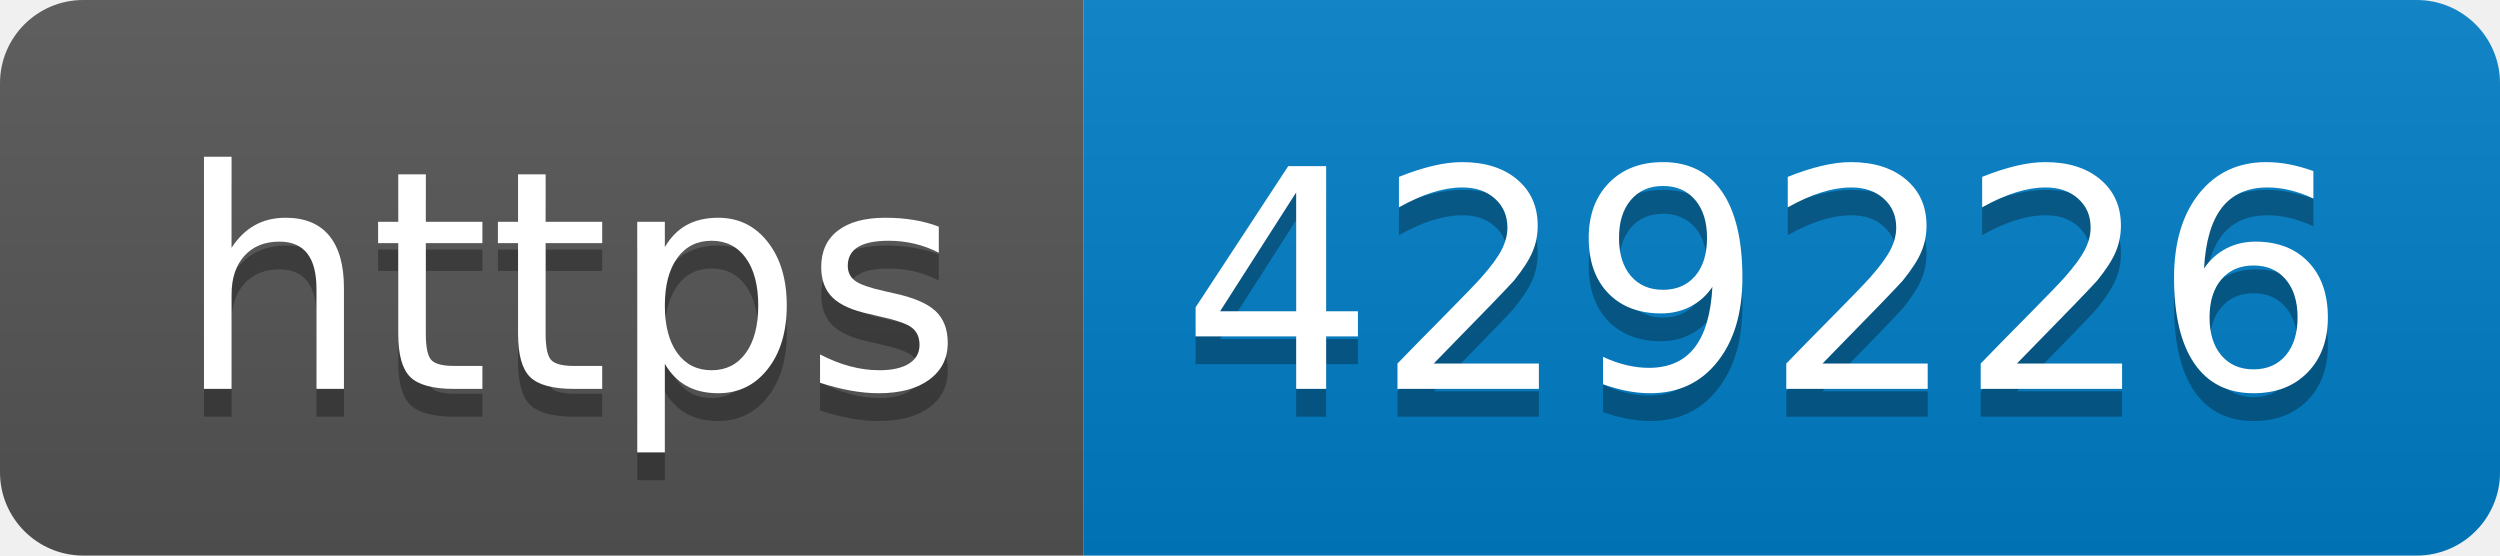
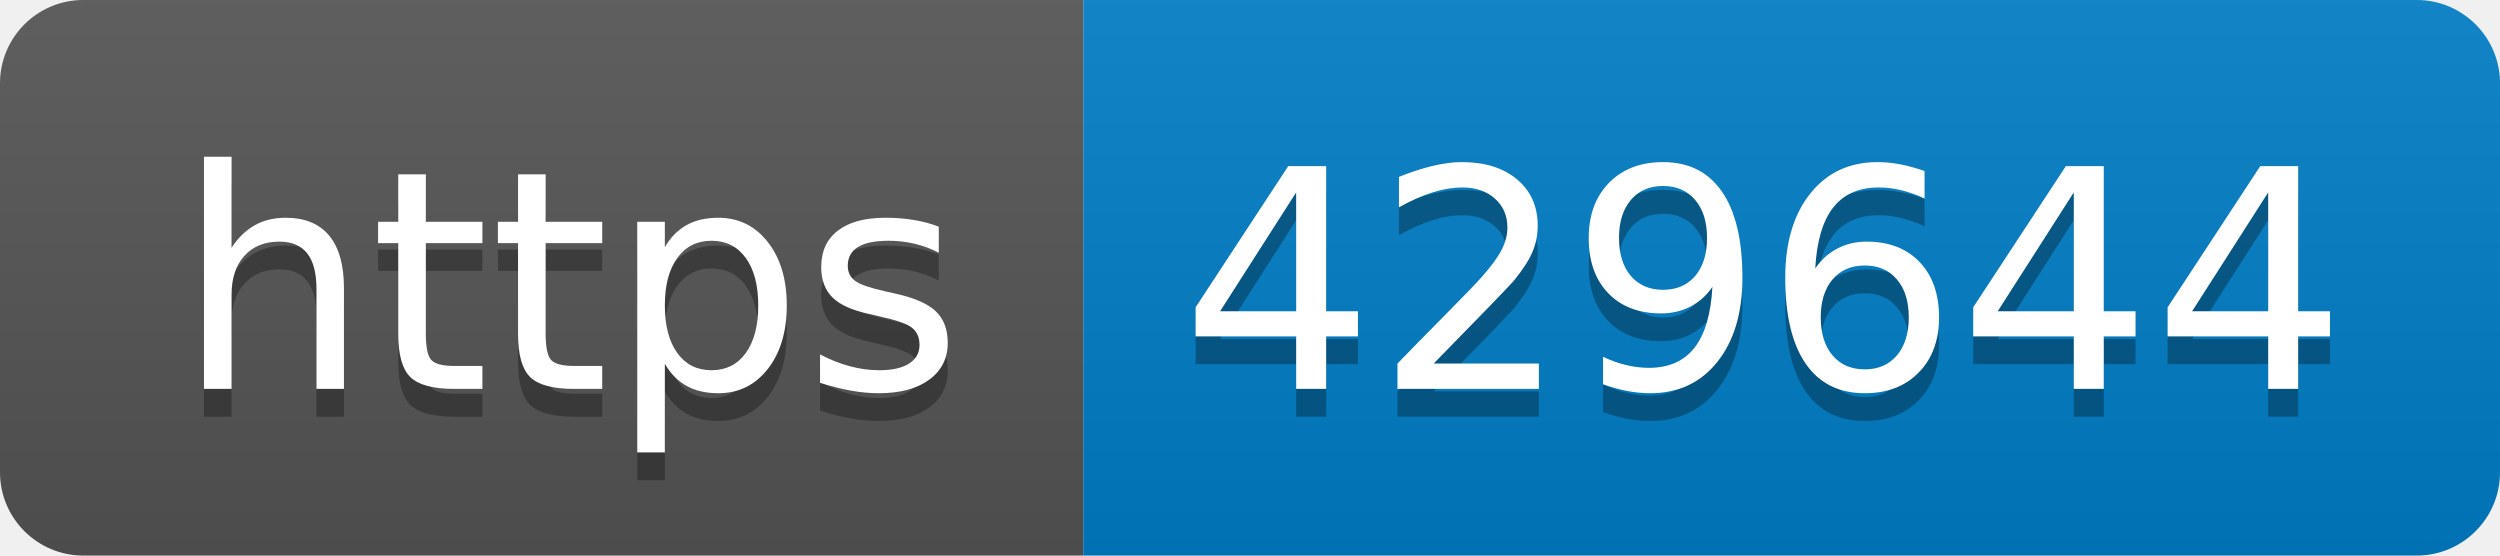
- <svg xmlns="http://www.w3.org/2000/svg" width="90" height="20" role="img" aria-label="https: 429226">
+ <svg xmlns="http://www.w3.org/2000/svg" width="90" height="20" role="img" aria-label="https: 429644">
  <linearGradient id="s" x2="0" y2="100%">
    <stop offset="0" stop-color="#bbb" stop-opacity=".1" />
    <stop offset="1" stop-opacity=".1" />
  </linearGradient>
  <clipPath id="r">
    <rect width="90" height="20" rx="3" fill="#fff" />
  </clipPath>
  <g clip-path="url(#r)">
    <rect width="39" height="20" fill="#555" />
    <rect x="39" width="51" height="20" fill="#007ec6" />
    <rect width="90" height="20" fill="url(#s)" />
  </g>
  <g fill="#fff" text-anchor="middle" font-family="Verdana,Geneva,DejaVu Sans,sans-serif" text-rendering="geometricPrecision" font-size="110">
    <text aria-hidden="true" x="205" y="150" fill="#010101" fill-opacity=".3" transform="scale(.1)" textLength="290">https</text>
    <text x="205" y="140" transform="scale(.1)" fill="#fff" textLength="290">https</text>
-     <text aria-hidden="true" x="635" y="150" fill="#010101" fill-opacity=".3" transform="scale(.1)" textLength="410">429226</text>
-     <text x="635" y="140" transform="scale(.1)" fill="#fff" textLength="410">429226</text>
+     <text aria-hidden="true" x="635" y="150" fill="#010101" fill-opacity=".3" transform="scale(.1)" textLength="410">429644</text>
+     <text x="635" y="140" transform="scale(.1)" fill="#fff" textLength="410">429644</text>
  </g>
</svg>
